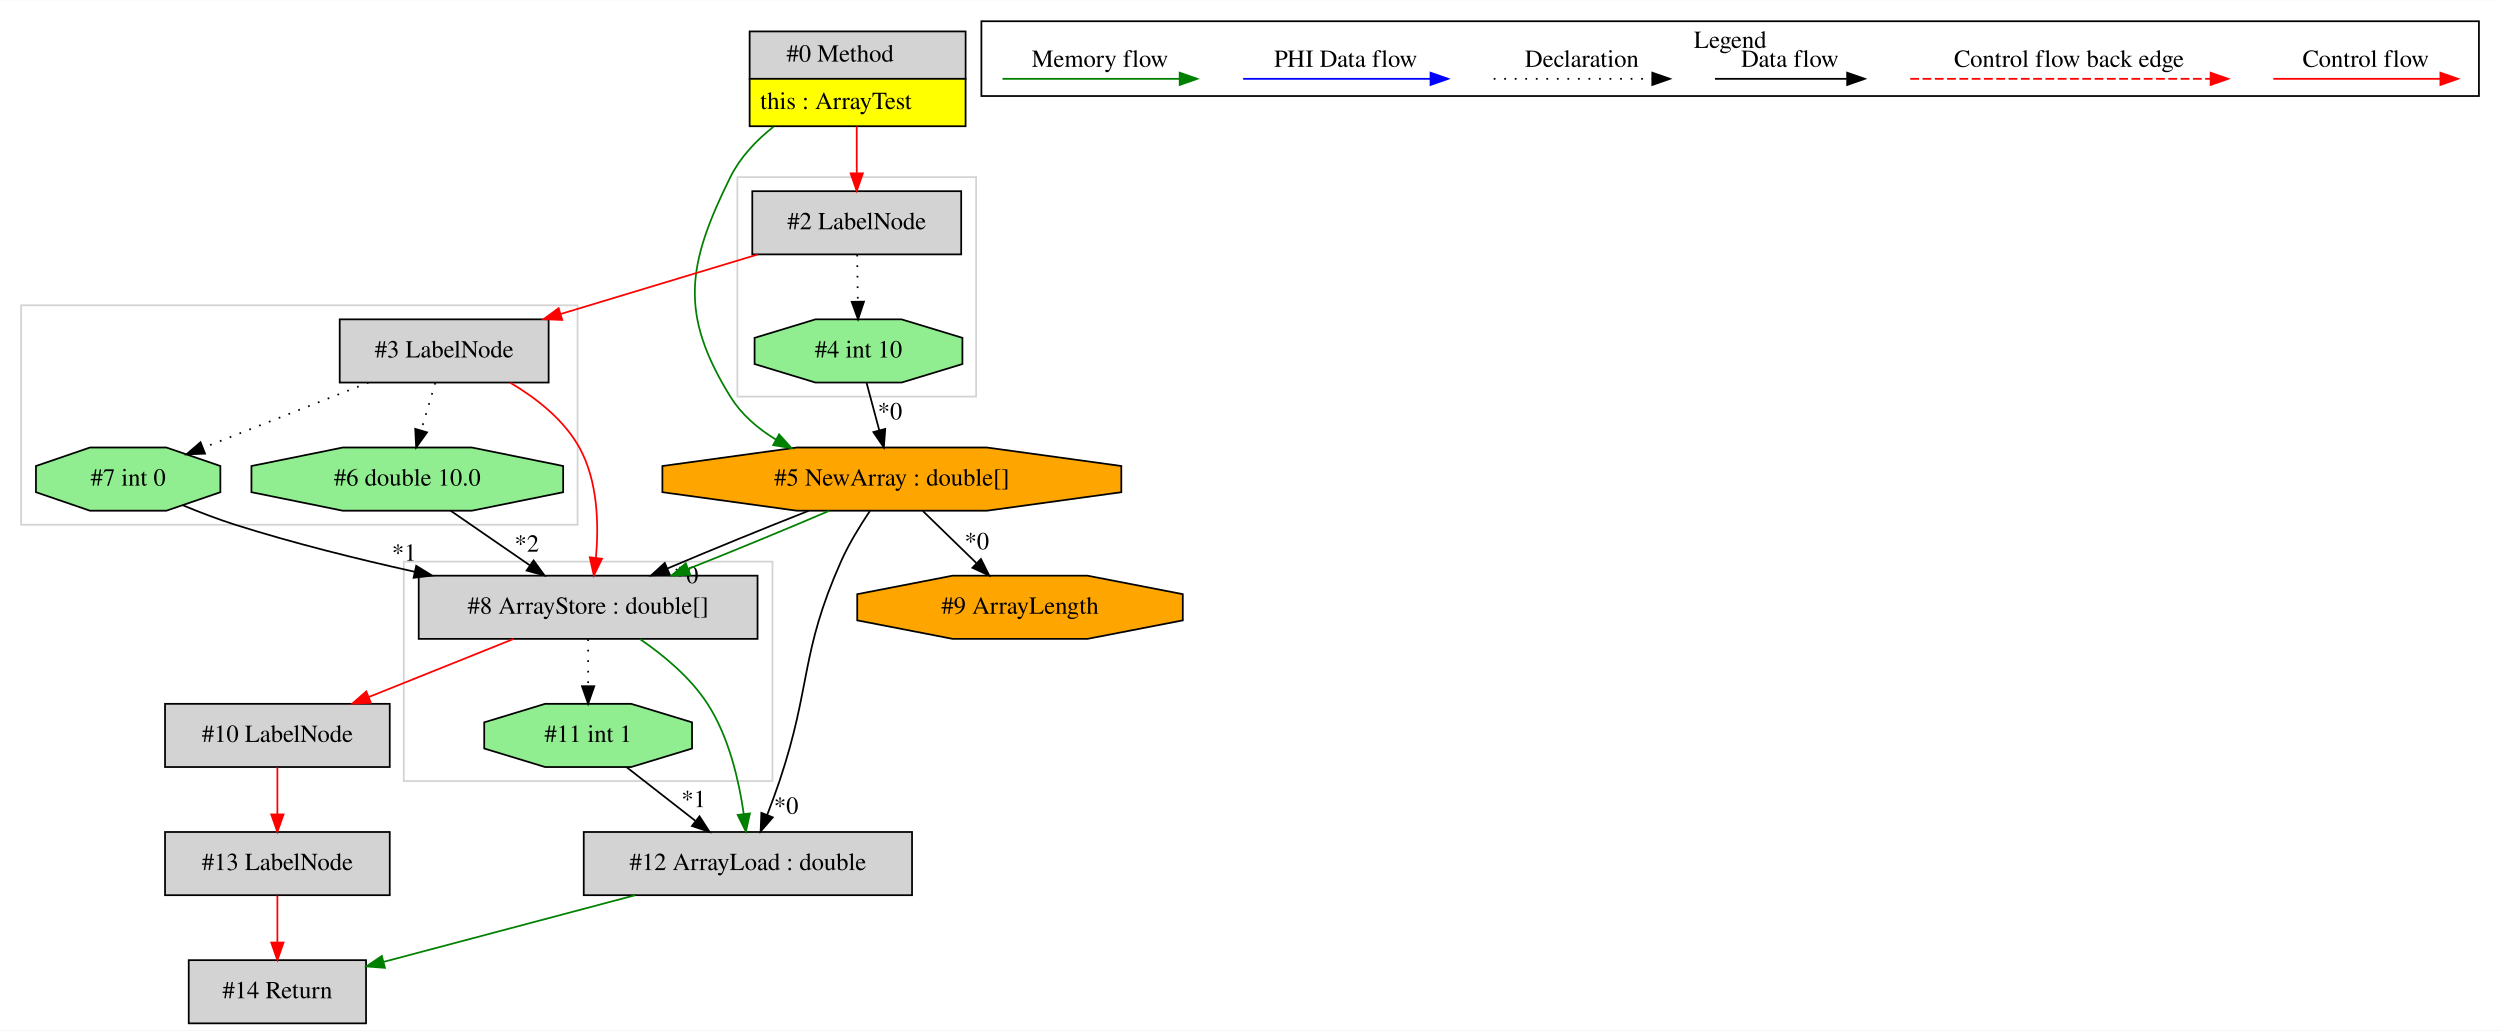
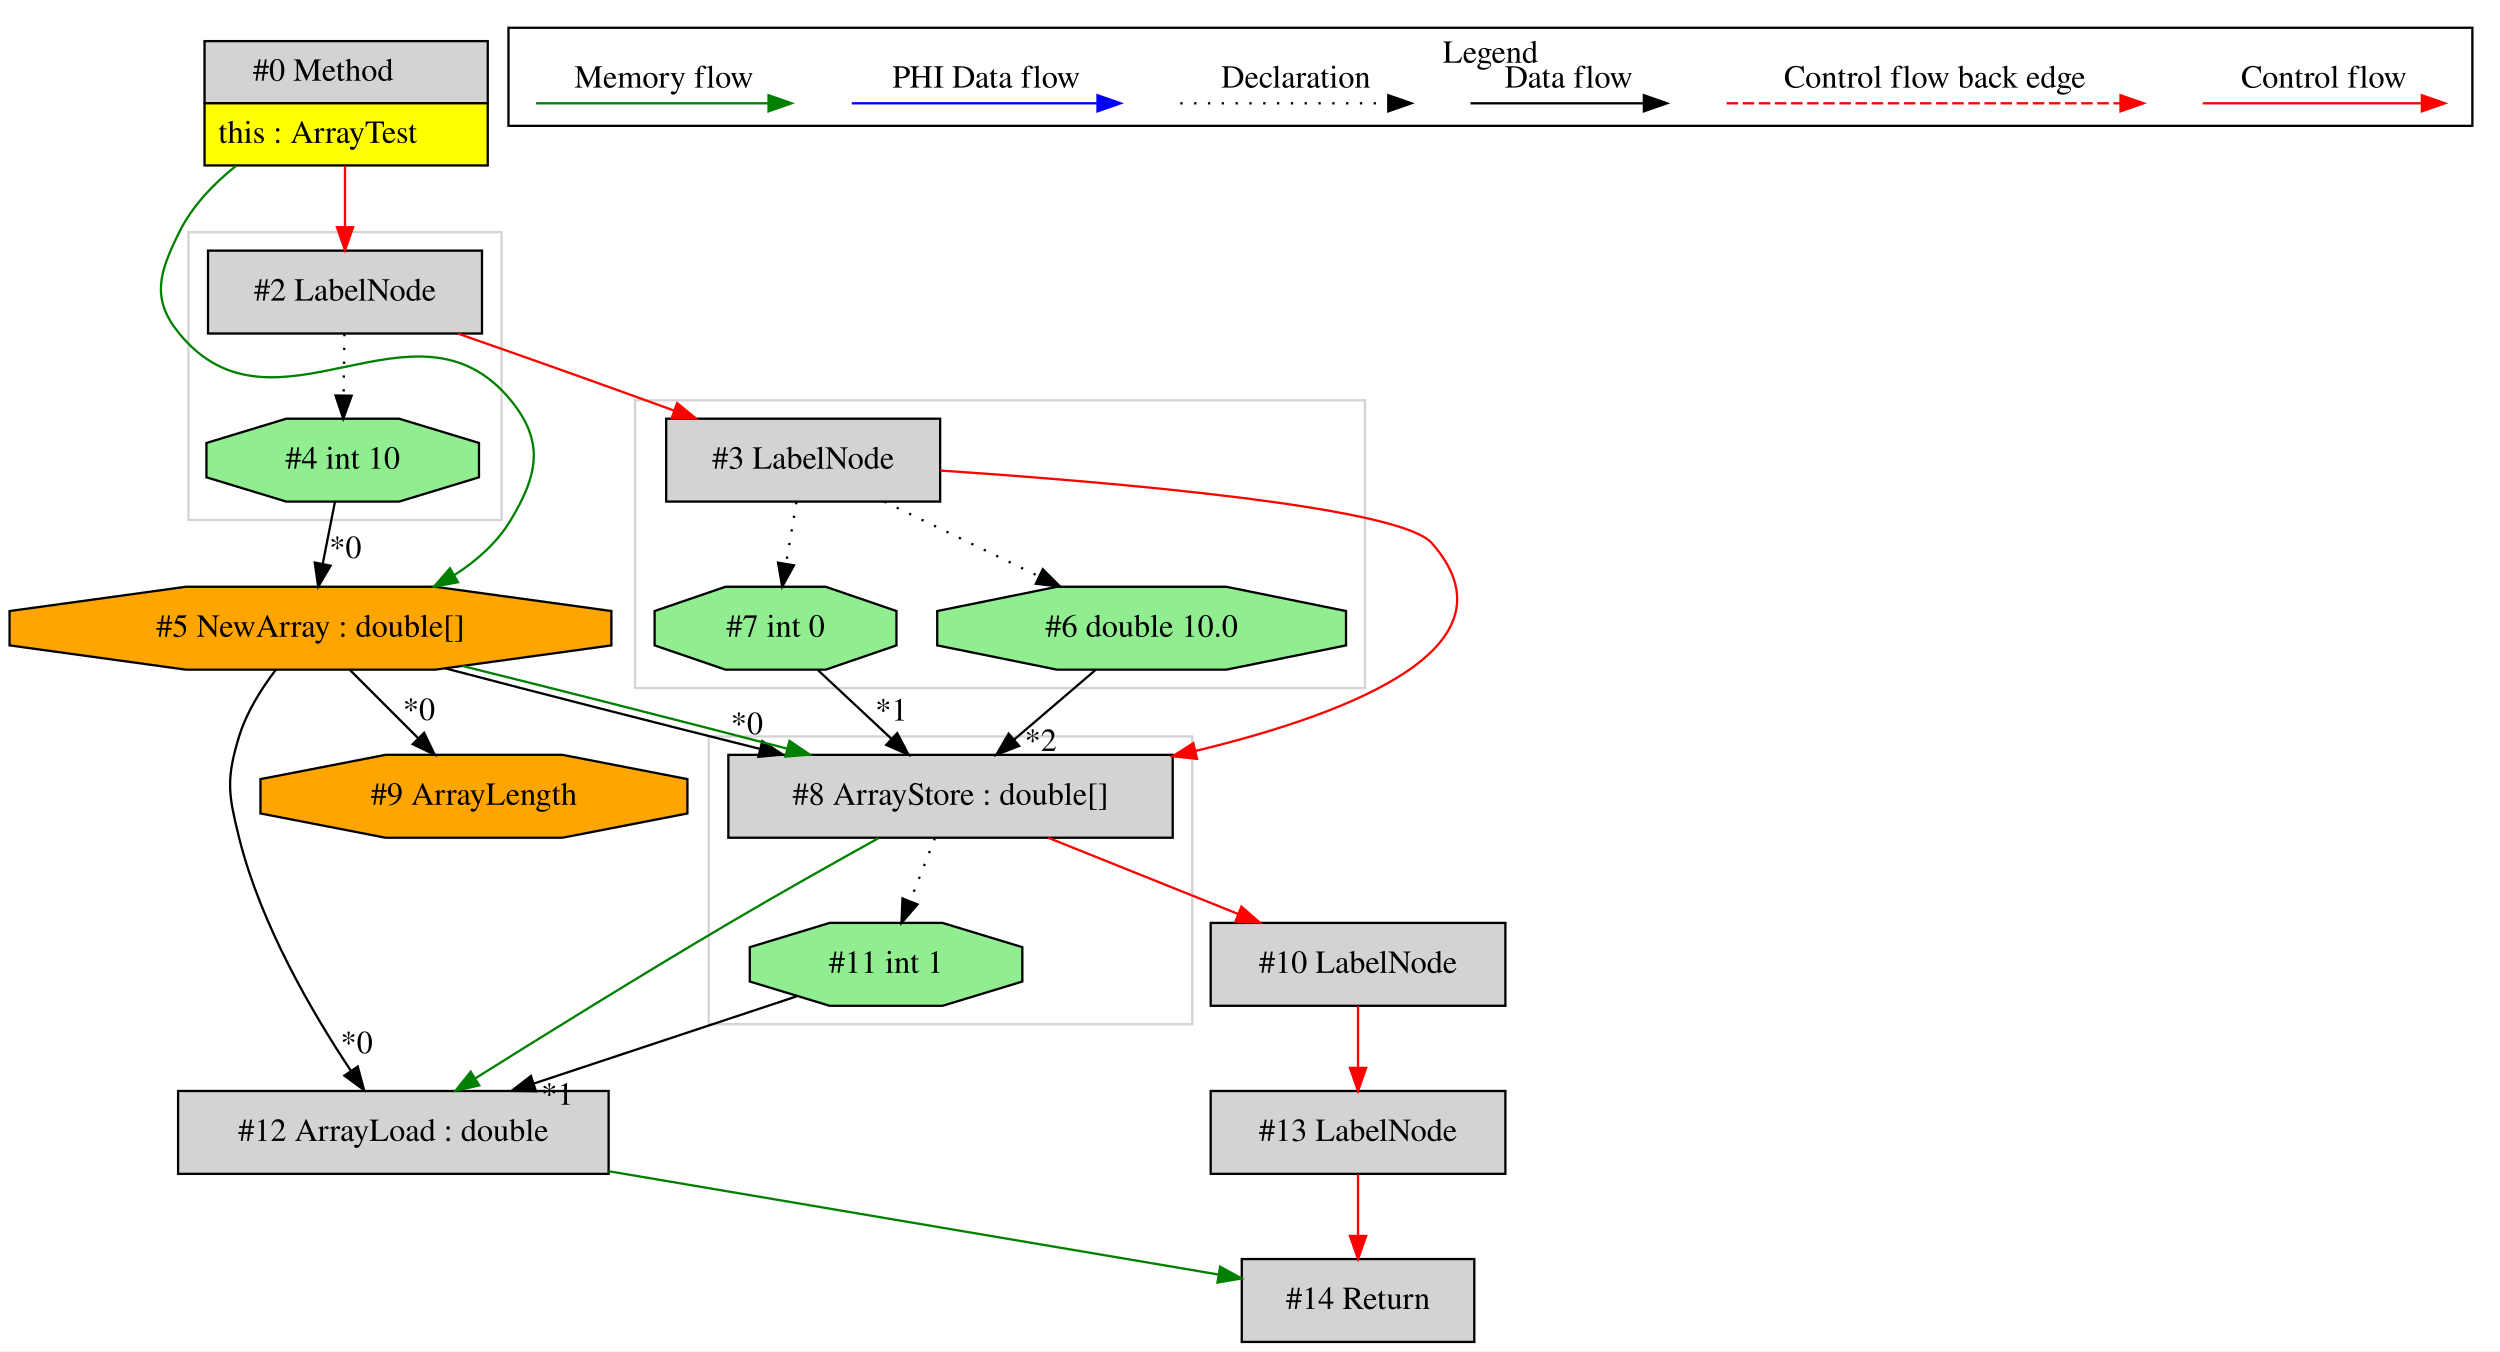
- <svg xmlns="http://www.w3.org/2000/svg" width="1424pt" height="587pt" viewBox="0.00 0.00 1424.00 586.80">
+ <svg xmlns="http://www.w3.org/2000/svg" width="1086pt" height="587pt" viewBox="0.00 0.00 1085.85 586.80">
  <g id="graph0" class="graph" transform="scale(1 1) rotate(0) translate(4 582.8)">
-     <polygon fill="white" stroke="transparent" points="-4,4 -4,-582.8 1420,-582.8 1420,4 -4,4" />
+     <polygon fill="white" stroke="transparent" points="-4,4 -4,-582.8 1081.85,-582.8 1081.85,4 -4,4" />
    <g id="clust1" class="cluster">
-       <polygon fill="none" stroke="lightgray" points="226,-138 226,-263 436,-263 436,-138 226,-138" />
+       <polygon fill="none" stroke="lightgray" points="271.85,-284 271.85,-409 588.85,-409 588.85,-284 271.85,-284" />
    </g>
    <g id="clust2" class="cluster">
-       <polygon fill="none" stroke="lightgray" points="8,-284 8,-409 325,-409 325,-284 8,-284" />
+       <polygon fill="none" stroke="lightgray" points="77.85,-357 77.85,-482 213.85,-482 213.85,-357 77.85,-357" />
    </g>
    <g id="clust3" class="cluster">
-       <polygon fill="none" stroke="lightgray" points="416,-357 416,-482 552,-482 552,-357 416,-357" />
+       <polygon fill="none" stroke="lightgray" points="303.85,-138 303.85,-263 513.85,-263 513.85,-138 303.85,-138" />
    </g>
    <g id="clust4" class="cluster">
-       <polygon fill="none" stroke="black" points="555,-528.2 555,-570.8 1408,-570.8 1408,-528.2 555,-528.2" />
-       <text text-anchor="middle" x="981.5" y="-555.6" font-family="Times,serif" font-size="14.00">Legend</text>
+       <polygon fill="none" stroke="black" points="216.85,-528.2 216.85,-570.8 1069.85,-570.8 1069.85,-528.2 216.85,-528.2" />
+       <text text-anchor="middle" x="643.35" y="-555.6" font-family="Times,serif" font-size="14.00">Legend</text>
    </g>
    <g id="node1" class="node">
-       <polygon fill="lightgrey" stroke="transparent" points="545.5,-565 422.5,-565 422.5,-511 545.5,-511 545.5,-565" />
-       <polygon fill="none" stroke="black" points="423,-538 423,-565 546,-565 546,-538 423,-538" />
-       <text text-anchor="start" x="444" y="-547.8" font-family="Times,serif" font-size="14.00">#0 Method</text>
-       <polygon fill="yellow" stroke="transparent" points="423,-511 423,-538 546,-538 546,-511 423,-511" />
-       <polygon fill="none" stroke="black" points="423,-511 423,-538 546,-538 546,-511 423,-511" />
-       <text text-anchor="start" x="429" y="-520.8" font-family="Times,serif" font-size="14.00">this : ArrayTest</text>
+       <polygon fill="lightgrey" stroke="transparent" points="207.35,-565 84.35,-565 84.35,-511 207.35,-511 207.35,-565" />
+       <polygon fill="none" stroke="black" points="84.85,-538 84.85,-565 207.85,-565 207.85,-538 84.85,-538" />
+       <text text-anchor="start" x="105.85" y="-547.8" font-family="Times,serif" font-size="14.00">#0 Method</text>
+       <polygon fill="yellow" stroke="transparent" points="84.85,-511 84.85,-538 207.85,-538 207.85,-511 84.85,-511" />
+       <polygon fill="none" stroke="black" points="84.85,-511 84.85,-538 207.85,-538 207.85,-511 84.85,-511" />
+       <text text-anchor="start" x="90.85" y="-520.8" font-family="Times,serif" font-size="14.00">this : ArrayTest</text>
    </g>
    <g id="node2" class="node">
-       <polygon fill="orange" stroke="black" points="634.7,-302.54 634.7,-317.46 558.14,-328 449.86,-328 373.3,-317.46 373.3,-302.54 449.86,-292 558.14,-292 634.7,-302.54" />
-       <text text-anchor="middle" x="504" y="-306.3" font-family="Times,serif" font-size="14.00">#5 NewArray : double[]</text>
+       <polygon fill="orange" stroke="black" points="261.55,-302.54 261.55,-317.46 184.99,-328 76.71,-328 0.15,-317.46 0.15,-302.54 76.71,-292 184.99,-292 261.55,-302.54" />
+       <text text-anchor="middle" x="130.85" y="-306.3" font-family="Times,serif" font-size="14.00">#5 NewArray : double[]</text>
    </g>
    <g id="edge2" class="edge">
-       <path fill="none" stroke="green" d="M436.61,-510.75C426.7,-502.88 417.58,-493.28 412,-482 387.37,-432.2 382.79,-404.26 412,-357 418.31,-346.79 427.64,-338.78 437.98,-332.5" />
-       <polygon fill="green" stroke="green" points="439.77,-335.51 446.85,-327.63 436.4,-329.37 439.77,-335.51" />
+       <path fill="none" stroke="green" d="M98.46,-510.75C88.55,-502.88 79.43,-493.28 73.85,-482 65.18,-464.47 61.46,-453.13 73.85,-438 115.21,-387.48 176.49,-459.52 217.85,-409 232.49,-391.12 229.78,-376.8 217.85,-357 211.92,-347.15 203.09,-339.3 193.31,-333.08" />
+       <polygon fill="green" stroke="green" points="194.92,-329.97 184.51,-328.03 191.43,-336.04 194.92,-329.97" />
    </g>
    <g id="node4" class="node">
-       <polygon fill="lightgrey" stroke="black" points="543.5,-474 424.5,-474 424.5,-438 543.5,-438 543.5,-474" />
-       <text text-anchor="middle" x="484" y="-452.3" font-family="Times,serif" font-size="14.00">#2 LabelNode</text>
+       <polygon fill="lightgrey" stroke="black" points="205.35,-474 86.35,-474 86.35,-438 205.35,-438 205.35,-474" />
+       <text text-anchor="middle" x="145.85" y="-452.3" font-family="Times,serif" font-size="14.00">#2 LabelNode</text>
    </g>
    <g id="edge4" class="edge">
-       <path fill="none" stroke="red" d="M484,-510.81C484,-502.35 484,-492.95 484,-484.4" />
-       <polygon fill="red" stroke="red" points="487.5,-484.17 484,-474.17 480.5,-484.17 487.5,-484.17" />
+       <path fill="none" stroke="red" d="M145.85,-510.81C145.85,-502.35 145.85,-492.95 145.85,-484.4" />
+       <polygon fill="red" stroke="red" points="149.35,-484.17 145.85,-474.17 142.35,-484.17 149.35,-484.17" />
    </g>
    <g id="node7" class="node">
-       <polygon fill="lightgrey" stroke="black" points="427.5,-255 234.5,-255 234.5,-219 427.5,-219 427.5,-255" />
-       <text text-anchor="middle" x="331" y="-233.3" font-family="Times,serif" font-size="14.00">#8 ArrayStore : double[]</text>
+       <polygon fill="lightgrey" stroke="black" points="505.35,-255 312.35,-255 312.35,-219 505.35,-219 505.35,-255" />
+       <text text-anchor="middle" x="408.85" y="-233.3" font-family="Times,serif" font-size="14.00">#8 ArrayStore : double[]</text>
    </g>
    <g id="edge7" class="edge">
-       <path fill="none" stroke="black" d="M456.7,-291.99C431.65,-282.14 401.1,-269.66 376.35,-259.17" />
-       <polygon fill="black" stroke="black" points="377.4,-255.81 366.83,-255.11 374.66,-262.25 377.4,-255.81" />
-       <text text-anchor="middle" x="386.82" y="-250.74" font-family="Times,serif" font-size="14.00">*0</text>
+       <path fill="none" stroke="black" d="M189.53,-292.53C229.23,-282.1 282.19,-268.55 326.14,-257.56" />
+       <polygon fill="black" stroke="black" points="327.09,-260.93 335.95,-255.12 325.4,-254.14 327.09,-260.93" />
+       <text text-anchor="middle" x="320.41" y="-264.01" font-family="Times,serif" font-size="14.00">*0</text>
    </g>
    <g id="edge10" class="edge">
-       <path fill="none" stroke="green" d="M468.42,-291.99C445.26,-282.06 414.63,-269.43 388.12,-258.89" />
-       <polygon fill="green" stroke="green" points="389.16,-255.54 378.57,-255.11 386.58,-262.05 389.16,-255.54" />
+       <path fill="none" stroke="green" d="M196.85,-293.59C239.3,-283.08 294.37,-269.05 337.78,-257.71" />
+       <polygon fill="green" stroke="green" points="338.91,-261.04 347.7,-255.12 337.14,-254.26 338.91,-261.04" />
+     </g>
+     <g id="node10" class="node">
+       <polygon fill="lightgrey" stroke="black" points="260.35,-109 73.35,-109 73.35,-73 260.35,-73 260.35,-109" />
+       <text text-anchor="middle" x="166.85" y="-87.3" font-family="Times,serif" font-size="14.00">#12 ArrayLoad : double</text>
+     </g>
+     <g id="edge14" class="edge">
+       <path fill="none" stroke="black" d="M115.78,-291.93C109.56,-283.77 103.06,-273.5 99.85,-263 94.14,-244.3 95.15,-237.98 99.85,-219 109.19,-181.29 131.99,-142.42 148.4,-117.78" />
+       <polygon fill="black" stroke="black" points="151.39,-119.62 154.12,-109.38 145.6,-115.68 151.39,-119.62" />
+       <text text-anchor="middle" x="150.91" y="-125.42" font-family="Times,serif" font-size="14.00">*0</text>
+     </g>
+     <g id="node14" class="node">
+       <polygon fill="orange" stroke="black" points="294.57,-229.54 294.57,-244.46 240.26,-255 163.44,-255 109.13,-244.46 109.13,-229.54 163.44,-219 240.26,-219 294.57,-229.54" />
+       <text text-anchor="middle" x="201.85" y="-233.3" font-family="Times,serif" font-size="14.00">#9 ArrayLength</text>
+     </g>
+     <g id="edge21" class="edge">
+       <path fill="none" stroke="black" d="M148.04,-291.81C156.93,-282.92 167.94,-271.91 177.68,-262.17" />
+       <polygon fill="black" stroke="black" points="180.22,-264.57 184.82,-255.03 175.27,-259.63 180.22,-264.57" />
+       <text text-anchor="middle" x="177.98" y="-270.12" font-family="Times,serif" font-size="14.00">*0</text>
+     </g>
+     <g id="node3" class="node">
+       <polygon fill="lightgreen" stroke="black" points="204.04,-375.54 204.04,-390.46 169.37,-401 120.33,-401 85.66,-390.46 85.66,-375.54 120.33,-365 169.37,-365 204.04,-375.54" />
+       <text text-anchor="middle" x="144.85" y="-379.3" font-family="Times,serif" font-size="14.00">#4 int 10</text>
+     </g>
+     <g id="edge1" class="edge">
+       <path fill="none" stroke="black" d="M141.46,-364.81C139.88,-356.79 137.96,-347.05 136.19,-338.07" />
+       <polygon fill="black" stroke="black" points="139.58,-337.16 134.21,-328.03 132.71,-338.52 139.58,-337.16" />
+       <text text-anchor="middle" x="146.01" y="-340.48" font-family="Times,serif" font-size="14.00">*0</text>
+     </g>
+     <g id="edge3" class="edge">
+       <path fill="none" stroke="black" stroke-dasharray="1,5" d="M145.61,-437.81C145.49,-429.79 145.36,-420.05 145.23,-411.07" />
+       <polygon fill="black" stroke="black" points="148.73,-410.98 145.09,-401.03 141.73,-411.08 148.73,-410.98" />
+     </g>
+     <g id="node5" class="node">
+       <polygon fill="lightgrey" stroke="black" points="404.35,-401 285.35,-401 285.35,-365 404.35,-365 404.35,-401" />
+       <text text-anchor="middle" x="344.85" y="-379.3" font-family="Times,serif" font-size="14.00">#3 LabelNode</text>
+     </g>
+     <g id="edge5" class="edge">
+       <path fill="none" stroke="red" d="M194.97,-437.94C211.19,-432.27 229.31,-425.9 245.85,-420 259.77,-415.03 274.78,-409.61 288.79,-404.52" />
+       <polygon fill="red" stroke="red" points="290.11,-407.76 298.31,-401.06 287.71,-401.19 290.11,-407.76" />
+     </g>
+     <g id="node6" class="node">
+       <polygon fill="lightgreen" stroke="black" points="385.37,-302.54 385.37,-317.46 354.61,-328 311.09,-328 280.32,-317.46 280.32,-302.54 311.09,-292 354.61,-292 385.37,-302.54" />
+       <text text-anchor="middle" x="332.85" y="-306.3" font-family="Times,serif" font-size="14.00">#7 int 0</text>
+     </g>
+     <g id="edge6" class="edge">
+       <path fill="none" stroke="black" stroke-dasharray="1,5" d="M341.94,-364.81C340.59,-356.79 338.94,-347.05 337.42,-338.07" />
+       <polygon fill="black" stroke="black" points="340.85,-337.31 335.73,-328.03 333.94,-338.47 340.85,-337.31" />
+     </g>
+     <g id="edge11" class="edge">
+       <path fill="none" stroke="red" d="M404.42,-378.48C480.49,-373.38 603.98,-362.76 617.85,-347 656.97,-302.55 585.1,-273.52 515.21,-256.69" />
+       <polygon fill="red" stroke="red" points="515.9,-253.26 505.37,-254.39 514.31,-260.07 515.9,-253.26" />
+     </g>
+     <g id="node8" class="node">
+       <polygon fill="lightgreen" stroke="black" points="580.63,-302.54 580.63,-317.46 528.62,-328 455.08,-328 403.07,-317.46 403.07,-302.54 455.08,-292 528.62,-292 580.63,-302.54" />
+       <text text-anchor="middle" x="491.85" y="-306.3" font-family="Times,serif" font-size="14.00">#6 double 10.0</text>
+     </g>
+     <g id="edge12" class="edge">
+       <path fill="none" stroke="black" stroke-dasharray="1,5" d="M380.06,-364.99C400.18,-355.27 425.62,-342.99 447.15,-332.59" />
+       <polygon fill="black" stroke="black" points="448.93,-335.61 456.42,-328.11 445.89,-329.31 448.93,-335.61" />
+     </g>
+     <g id="edge8" class="edge">
+       <path fill="none" stroke="black" d="M351.25,-291.81C360.86,-282.83 372.78,-271.69 383.28,-261.89" />
+       <polygon fill="black" stroke="black" points="385.7,-264.41 390.62,-255.03 380.92,-259.3 385.7,-264.41" />
+       <text text-anchor="middle" x="383.15" y="-269.88" font-family="Times,serif" font-size="14.00">*1</text>
+     </g>
+     <g id="node9" class="node">
+       <polygon fill="lightgreen" stroke="black" points="440.04,-156.54 440.04,-171.46 405.37,-182 356.33,-182 321.66,-171.46 321.66,-156.54 356.33,-146 405.37,-146 440.04,-156.54" />
+       <text text-anchor="middle" x="380.85" y="-160.3" font-family="Times,serif" font-size="14.00">#11 int 1</text>
+     </g>
+     <g id="edge13" class="edge">
+       <path fill="none" stroke="black" stroke-dasharray="1,5" d="M402.07,-218.81C398.84,-210.62 394.9,-200.62 391.29,-191.48" />
+       <polygon fill="black" stroke="black" points="394.49,-190.05 387.57,-182.03 387.98,-192.62 394.49,-190.05" />
+     </g>
+     <g id="edge16" class="edge">
+       <path fill="none" stroke="green" d="M377.54,-218.8C358.69,-208.35 334.27,-194.62 312.85,-182 274.84,-159.6 231.92,-132.98 202.5,-114.53" />
+       <polygon fill="green" stroke="green" points="204.16,-111.44 193.83,-109.08 200.43,-117.36 204.16,-111.44" />
+     </g>
+     <g id="node13" class="node">
+       <polygon fill="lightgrey" stroke="black" points="649.85,-182 521.85,-182 521.85,-146 649.85,-146 649.85,-182" />
+       <text text-anchor="middle" x="585.85" y="-160.3" font-family="Times,serif" font-size="14.00">#10 LabelNode</text>
+     </g>
+     <g id="edge20" class="edge">
+       <path fill="none" stroke="red" d="M451.25,-218.99C476.02,-209.06 507.49,-196.43 533.76,-185.89" />
+       <polygon fill="red" stroke="red" points="535.21,-189.08 543.19,-182.11 532.6,-182.59 535.21,-189.08" />
+     </g>
+     <g id="edge9" class="edge">
+       <path fill="none" stroke="black" d="M471.76,-291.81C461.15,-282.74 447.98,-271.48 436.44,-261.6" />
+       <polygon fill="black" stroke="black" points="438.63,-258.87 428.76,-255.03 434.08,-264.19 438.63,-258.87" />
+       <text text-anchor="middle" x="448.03" y="-256.69" font-family="Times,serif" font-size="14.00">*2</text>
+     </g>
+     <g id="edge15" class="edge">
+       <path fill="none" stroke="black" d="M342.1,-150.14C310.25,-139.58 264.57,-124.42 227.83,-112.23" />
+       <polygon fill="black" stroke="black" points="228.8,-108.87 218.21,-109.04 226.6,-115.51 228.8,-108.87" />
+       <text text-anchor="middle" x="238.08" y="-103.03" font-family="Times,serif" font-size="14.00">*1</text>
+     </g>
+     <g id="node11" class="node">
+       <polygon fill="lightgrey" stroke="black" points="636.35,-36 535.35,-36 535.35,0 636.35,0 636.35,-36" />
+       <text text-anchor="middle" x="585.85" y="-14.3" font-family="Times,serif" font-size="14.00">#14 Return</text>
+     </g>
+     <g id="edge18" class="edge">
+       <path fill="none" stroke="green" d="M260.36,-74.15C341.28,-60.44 455.91,-41.02 525.33,-29.26" />
+       <polygon fill="green" stroke="green" points="525.96,-32.7 535.23,-27.58 524.79,-25.8 525.96,-32.7" />
    </g>
    <g id="node12" class="node">
-       <polygon fill="lightgrey" stroke="black" points="515.5,-109 328.5,-109 328.5,-73 515.5,-73 515.5,-109" />
-       <text text-anchor="middle" x="422" y="-87.3" font-family="Times,serif" font-size="14.00">#12 ArrayLoad : double</text>
+       <polygon fill="lightgrey" stroke="black" points="649.85,-109 521.85,-109 521.85,-73 649.85,-73 649.85,-109" />
+       <text text-anchor="middle" x="585.85" y="-87.3" font-family="Times,serif" font-size="14.00">#13 LabelNode</text>
    </g>
    <g id="edge17" class="edge">
-       <path fill="none" stroke="black" d="M491.45,-291.76C485.81,-283.39 479.44,-273.01 475,-263 451.59,-210.27 458.31,-192.71 440,-138 437.89,-131.7 435.41,-125.01 432.98,-118.73" />
-       <polygon fill="black" stroke="black" points="436.19,-117.33 429.25,-109.32 429.68,-119.91 436.19,-117.33" />
-       <text text-anchor="middle" x="443.79" y="-119.36" font-family="Times,serif" font-size="14.00">*0</text>
-     </g>
-     <g id="node14" class="node">
-       <polygon fill="orange" stroke="black" points="669.72,-229.54 669.72,-244.46 615.41,-255 538.59,-255 484.28,-244.46 484.28,-229.54 538.59,-219 615.41,-219 669.72,-229.54" />
-       <text text-anchor="middle" x="577" y="-233.3" font-family="Times,serif" font-size="14.00">#9 ArrayLength</text>
-     </g>
-     <g id="edge21" class="edge">
-       <path fill="none" stroke="black" d="M521.67,-291.81C530.82,-282.92 542.14,-271.91 552.15,-262.17" />
-       <polygon fill="black" stroke="black" points="554.76,-264.51 559.49,-255.03 549.88,-259.49 554.76,-264.51" />
-       <text text-anchor="middle" x="552.39" y="-270.03" font-family="Times,serif" font-size="14.00">*0</text>
-     </g>
-     <g id="node3" class="node">
-       <polygon fill="lightgreen" stroke="black" points="544.19,-375.54 544.19,-390.46 509.52,-401 460.48,-401 425.81,-390.46 425.81,-375.54 460.48,-365 509.52,-365 544.19,-375.54" />
-       <text text-anchor="middle" x="485" y="-379.3" font-family="Times,serif" font-size="14.00">#4 int 10</text>
-     </g>
-     <g id="edge1" class="edge">
-       <path fill="none" stroke="black" d="M489.6,-364.81C491.77,-356.7 494.41,-346.84 496.83,-337.78" />
-       <polygon fill="black" stroke="black" points="500.24,-338.59 499.44,-328.03 493.48,-336.78 500.24,-338.59" />
-       <text text-anchor="middle" x="502.92" y="-344.02" font-family="Times,serif" font-size="14.00">*0</text>
-     </g>
-     <g id="edge3" class="edge">
-       <path fill="none" stroke="black" stroke-dasharray="1,5" d="M484.24,-437.81C484.36,-429.79 484.49,-420.05 484.62,-411.07" />
-       <polygon fill="black" stroke="black" points="488.12,-411.08 484.76,-401.03 481.12,-410.98 488.12,-411.08" />
-     </g>
-     <g id="node5" class="node">
-       <polygon fill="lightgrey" stroke="black" points="308.5,-401 189.5,-401 189.5,-365 308.5,-365 308.5,-401" />
-       <text text-anchor="middle" x="249" y="-379.3" font-family="Times,serif" font-size="14.00">#3 LabelNode</text>
-     </g>
-     <g id="edge5" class="edge">
-       <path fill="none" stroke="red" d="M427.71,-437.99C393.95,-427.79 350.84,-414.77 315.42,-404.07" />
-       <polygon fill="red" stroke="red" points="316.23,-400.66 305.64,-401.11 314.2,-407.36 316.23,-400.66" />
-     </g>
-     <g id="node6" class="node">
-       <polygon fill="lightgreen" stroke="black" points="121.52,-302.54 121.52,-317.46 90.76,-328 47.24,-328 16.48,-317.46 16.48,-302.54 47.24,-292 90.76,-292 121.52,-302.54" />
-       <text text-anchor="middle" x="69" y="-306.3" font-family="Times,serif" font-size="14.00">#7 int 0</text>
-     </g>
-     <g id="edge6" class="edge">
-       <path fill="none" stroke="black" stroke-dasharray="1,5" d="M205.89,-364.99C177.42,-353.76 140.26,-339.11 111.85,-327.9" />
-       <polygon fill="black" stroke="black" points="112.78,-324.51 102.19,-324.09 110.21,-331.02 112.78,-324.51" />
-     </g>
-     <g id="edge11" class="edge">
-       <path fill="none" stroke="red" d="M286.65,-364.9C301.55,-356.1 317.19,-343.84 326,-328 336.6,-308.93 337.14,-283.94 335.43,-265.13" />
-       <polygon fill="red" stroke="red" points="338.9,-264.66 334.26,-255.13 331.94,-265.47 338.9,-264.66" />
-     </g>
-     <g id="node8" class="node">
-       <polygon fill="lightgreen" stroke="black" points="316.78,-302.54 316.78,-317.46 264.77,-328 191.23,-328 139.22,-317.46 139.22,-302.54 191.23,-292 264.77,-292 316.78,-302.54" />
-       <text text-anchor="middle" x="228" y="-306.3" font-family="Times,serif" font-size="14.00">#6 double 10.0</text>
-     </g>
-     <g id="edge12" class="edge">
-       <path fill="none" stroke="black" stroke-dasharray="1,5" d="M243.92,-364.81C241.52,-356.7 238.6,-346.84 235.92,-337.78" />
-       <polygon fill="black" stroke="black" points="239.23,-336.63 233.04,-328.03 232.52,-338.61 239.23,-336.63" />
-     </g>
-     <g id="edge8" class="edge">
-       <path fill="none" stroke="black" d="M99.98,-295.15C109.49,-291.22 120.07,-287.15 130,-284 162.78,-273.61 199.26,-264.54 232.05,-257.26" />
-       <polygon fill="black" stroke="black" points="233.08,-260.62 242.1,-255.06 231.58,-253.78 233.08,-260.62" />
-       <text text-anchor="middle" x="226.2" y="-263.5" font-family="Times,serif" font-size="14.00">*1</text>
-     </g>
-     <g id="node9" class="node">
-       <polygon fill="lightgrey" stroke="black" points="218,-182 90,-182 90,-146 218,-146 218,-182" />
-       <text text-anchor="middle" x="154" y="-160.3" font-family="Times,serif" font-size="14.00">#10 LabelNode</text>
-     </g>
-     <g id="edge13" class="edge">
-       <path fill="none" stroke="red" d="M288.6,-218.99C263.83,-209.06 232.36,-196.43 206.09,-185.89" />
-       <polygon fill="red" stroke="red" points="207.25,-182.59 196.66,-182.11 204.64,-189.08 207.25,-182.59" />
+       <path fill="none" stroke="red" d="M585.85,-72.81C585.85,-64.79 585.85,-55.05 585.85,-46.07" />
+       <polygon fill="red" stroke="red" points="589.35,-46.03 585.85,-36.03 582.35,-46.03 589.35,-46.03" />
    </g>
    <g id="edge19" class="edge">
-       <path fill="none" stroke="green" d="M360.54,-218.86C374.12,-209.57 389.33,-196.93 399,-182 411.23,-163.13 416.96,-138.12 419.64,-119.26" />
-       <polygon fill="green" stroke="green" points="423.13,-119.57 420.87,-109.22 416.18,-118.72 423.13,-119.57" />
-     </g>
-     <g id="node13" class="node">
-       <polygon fill="lightgreen" stroke="black" points="390.19,-156.54 390.19,-171.46 355.52,-182 306.48,-182 271.81,-171.46 271.81,-156.54 306.48,-146 355.52,-146 390.19,-156.54" />
-       <text text-anchor="middle" x="331" y="-160.3" font-family="Times,serif" font-size="14.00">#11 int 1</text>
-     </g>
-     <g id="edge20" class="edge">
-       <path fill="none" stroke="black" stroke-dasharray="1,5" d="M331,-218.81C331,-210.79 331,-201.05 331,-192.07" />
-       <polygon fill="black" stroke="black" points="334.5,-192.03 331,-182.03 327.5,-192.03 334.5,-192.03" />
-     </g>
-     <g id="edge9" class="edge">
-       <path fill="none" stroke="black" d="M252.67,-291.99C266.2,-282.67 283.16,-270.97 297.84,-260.86" />
-       <polygon fill="black" stroke="black" points="299.93,-263.67 306.17,-255.11 295.95,-257.91 299.93,-263.67" />
-       <text text-anchor="middle" x="296.05" y="-268.66" font-family="Times,serif" font-size="14.00">*2</text>
-     </g>
-     <g id="node10" class="node">
-       <polygon fill="lightgrey" stroke="black" points="218,-109 90,-109 90,-73 218,-73 218,-109" />
-       <text text-anchor="middle" x="154" y="-87.3" font-family="Times,serif" font-size="14.00">#13 LabelNode</text>
-     </g>
-     <g id="edge14" class="edge">
-       <path fill="none" stroke="red" d="M154,-145.81C154,-137.79 154,-128.05 154,-119.07" />
-       <polygon fill="red" stroke="red" points="157.5,-119.03 154,-109.03 150.5,-119.03 157.5,-119.03" />
-     </g>
-     <g id="node11" class="node">
-       <polygon fill="lightgrey" stroke="black" points="204.5,-36 103.5,-36 103.5,0 204.5,0 204.5,-36" />
-       <text text-anchor="middle" x="154" y="-14.3" font-family="Times,serif" font-size="14.00">#14 Return</text>
-     </g>
-     <g id="edge15" class="edge">
-       <path fill="none" stroke="red" d="M154,-72.81C154,-64.79 154,-55.05 154,-46.07" />
-       <polygon fill="red" stroke="red" points="157.5,-46.03 154,-36.03 150.5,-46.03 157.5,-46.03" />
-     </g>
-     <g id="edge16" class="edge">
-       <path fill="none" stroke="green" d="M357.81,-72.99C314.28,-61.46 257.11,-46.32 214.4,-35" />
-       <polygon fill="green" stroke="green" points="215.26,-31.61 204.7,-32.43 213.47,-38.38 215.26,-31.61" />
-     </g>
-     <g id="edge18" class="edge">
-       <path fill="none" stroke="black" d="M353.03,-145.81C364.77,-136.66 379.37,-125.26 392.12,-115.32" />
-       <polygon fill="black" stroke="black" points="394.44,-117.94 400.17,-109.03 390.14,-112.42 394.44,-117.94" />
-       <text text-anchor="middle" x="391.08" y="-123.14" font-family="Times,serif" font-size="14.00">*1</text>
+       <path fill="none" stroke="red" d="M585.85,-145.81C585.85,-137.79 585.85,-128.05 585.85,-119.07" />
+       <polygon fill="red" stroke="red" points="589.35,-119.03 585.85,-109.03 582.35,-119.03 589.35,-119.03" />
    </g>
    <g id="edge22" class="edge">
-       <path fill="none" stroke="red" d="M1290.89,-538C1302.11,-538 1360.24,-538 1385.86,-538" />
-       <polygon fill="red" stroke="red" points="1386.06,-541.5 1396.06,-538 1386.06,-534.5 1386.06,-541.5" />
-       <text text-anchor="middle" x="1343.5" y="-544.8" font-family="Times,serif" font-size="14.00">Control flow</text>
+       <path fill="none" stroke="red" d="M952.74,-538C963.96,-538 1022.09,-538 1047.71,-538" />
+       <polygon fill="red" stroke="red" points="1047.91,-541.5 1057.91,-538 1047.91,-534.5 1047.91,-541.5" />
+       <text text-anchor="middle" x="1005.35" y="-544.8" font-family="Times,serif" font-size="14.00">Control flow</text>
    </g>
    <g id="edge23" class="edge">
-       <path fill="none" stroke="red" stroke-dasharray="5,2" d="M1084.08,-538C1101.05,-538 1217.21,-538 1255.08,-538" />
-       <polygon fill="red" stroke="red" points="1255.17,-541.5 1265.17,-538 1255.17,-534.5 1255.17,-541.5" />
-       <text text-anchor="middle" x="1174.5" y="-544.8" font-family="Times,serif" font-size="14.00">Control flow back edge</text>
+       <path fill="none" stroke="red" stroke-dasharray="5,2" d="M745.93,-538C762.9,-538 879.05,-538 916.93,-538" />
+       <polygon fill="red" stroke="red" points="917.02,-541.5 927.02,-538 917.02,-534.5 917.02,-541.5" />
+       <text text-anchor="middle" x="836.35" y="-544.8" font-family="Times,serif" font-size="14.00">Control flow back edge</text>
    </g>
    <g id="edge24" class="edge">
-       <path fill="none" stroke="black" d="M972.86,-538C982.41,-538 1026.31,-538 1047.92,-538" />
-       <polygon fill="black" stroke="black" points="1048.15,-541.5 1058.15,-538 1048.15,-534.5 1048.15,-541.5" />
-       <text text-anchor="middle" x="1015.5" y="-544.8" font-family="Times,serif" font-size="14.00">Data flow</text>
+       <path fill="none" stroke="black" d="M634.71,-538C644.26,-538 688.16,-538 709.77,-538" />
+       <polygon fill="black" stroke="black" points="710,-541.5 720,-538 710,-534.5 710,-541.5" />
+       <text text-anchor="middle" x="677.35" y="-544.8" font-family="Times,serif" font-size="14.00">Data flow</text>
    </g>
    <g id="edge25" class="edge">
-       <path fill="none" stroke="black" stroke-dasharray="1,5" d="M846.81,-538C857.46,-538 912.46,-538 937.08,-538" />
-       <polygon fill="black" stroke="black" points="937.15,-541.5 947.15,-538 937.15,-534.5 937.15,-541.5" />
-       <text text-anchor="middle" x="897" y="-544.8" font-family="Times,serif" font-size="14.00">Declaration</text>
+       <path fill="none" stroke="black" stroke-dasharray="1,5" d="M508.65,-538C519.31,-538 574.31,-538 598.92,-538" />
+       <polygon fill="black" stroke="black" points="598.99,-541.5 608.99,-538 598.99,-534.5 598.99,-541.5" />
+       <text text-anchor="middle" x="558.85" y="-544.8" font-family="Times,serif" font-size="14.00">Declaration</text>
    </g>
    <g id="edge26" class="edge">
-       <path fill="none" stroke="blue" d="M704.1,-538C716.72,-538 782.88,-538 810.68,-538" />
-       <polygon fill="blue" stroke="blue" points="810.84,-541.5 820.84,-538 810.84,-534.5 810.84,-541.5" />
-       <text text-anchor="middle" x="762.5" y="-544.8" font-family="Times,serif" font-size="14.00">PHI Data flow</text>
+       <path fill="none" stroke="blue" d="M365.95,-538C378.57,-538 444.73,-538 472.53,-538" />
+       <polygon fill="blue" stroke="blue" points="472.69,-541.5 482.69,-538 472.69,-534.5 472.69,-541.5" />
+       <text text-anchor="middle" x="424.35" y="-544.8" font-family="Times,serif" font-size="14.00">PHI Data flow</text>
    </g>
    <g id="edge27" class="edge">
-       <path fill="none" stroke="green" d="M567,-538C578.94,-538 641.3,-538 667.93,-538" />
-       <polygon fill="green" stroke="green" points="667.95,-541.5 677.95,-538 667.95,-534.5 667.95,-541.5" />
-       <text text-anchor="middle" x="622.5" y="-544.8" font-family="Times,serif" font-size="14.00">Memory flow</text>
+       <path fill="none" stroke="green" d="M228.85,-538C240.79,-538 303.15,-538 329.78,-538" />
+       <polygon fill="green" stroke="green" points="329.8,-541.5 339.8,-538 329.8,-534.5 329.8,-541.5" />
+       <text text-anchor="middle" x="284.35" y="-544.8" font-family="Times,serif" font-size="14.00">Memory flow</text>
    </g>
  </g>
</svg>
